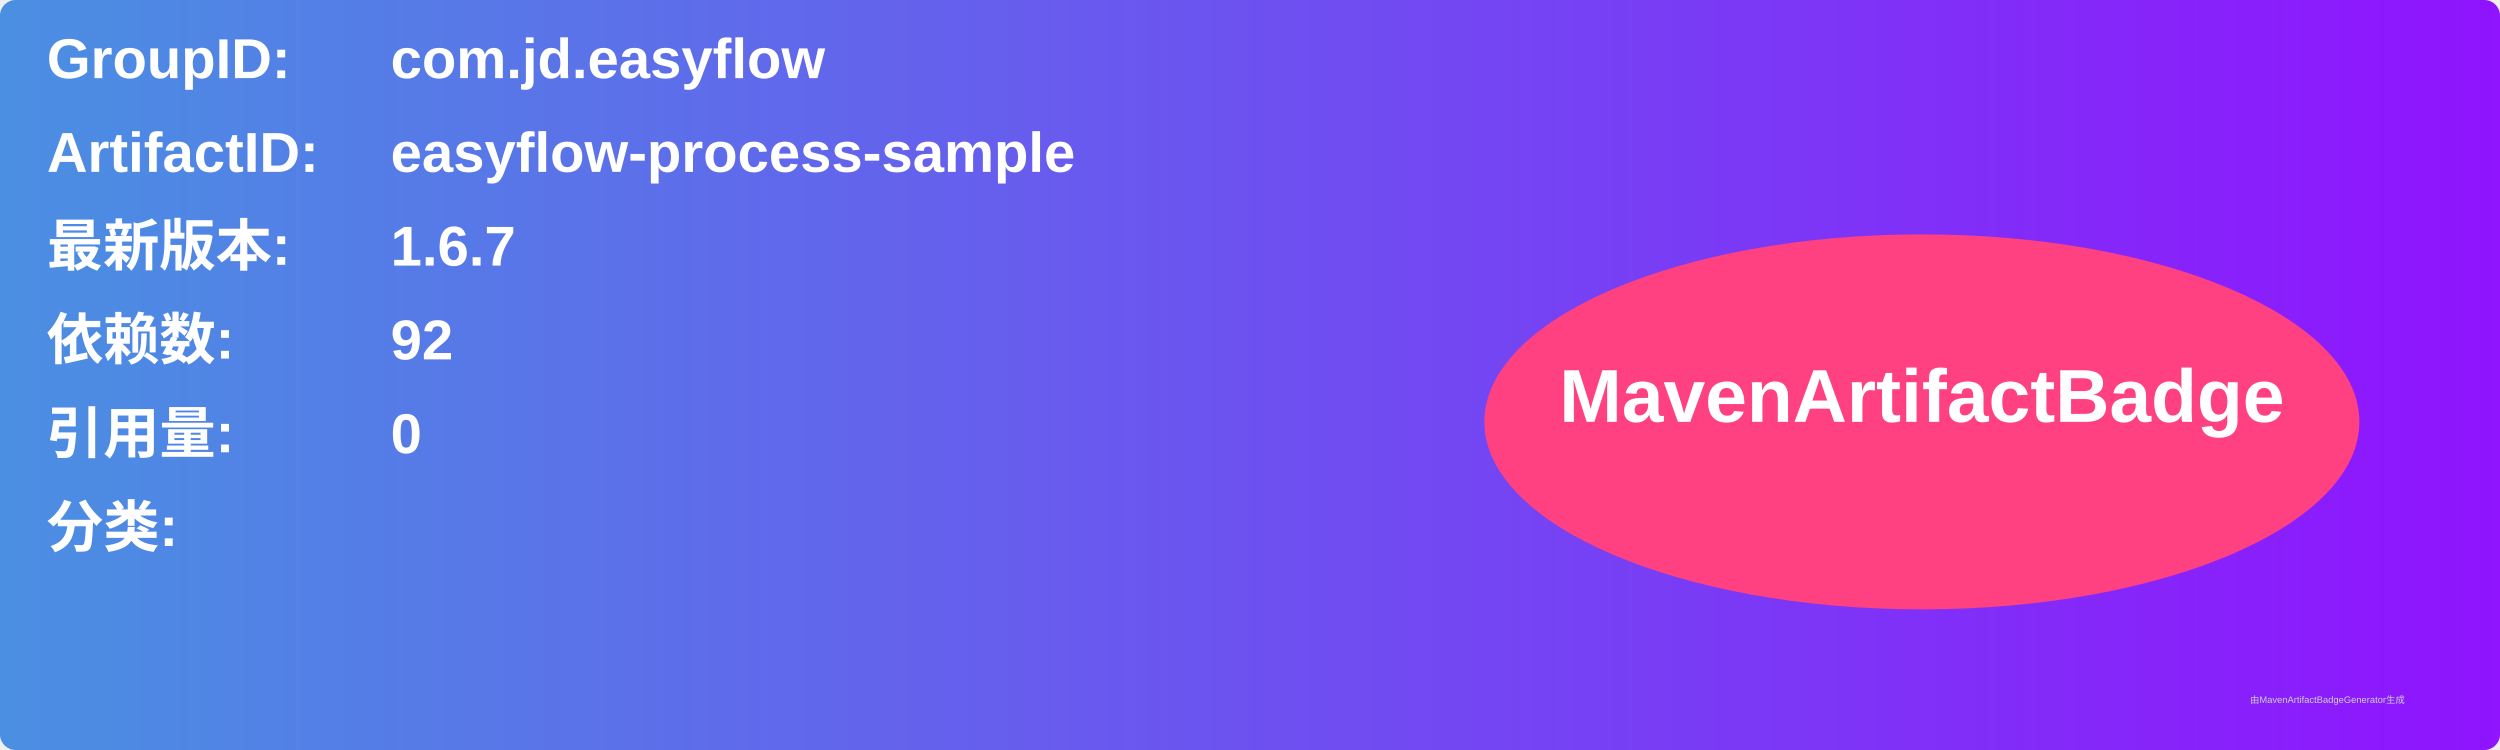
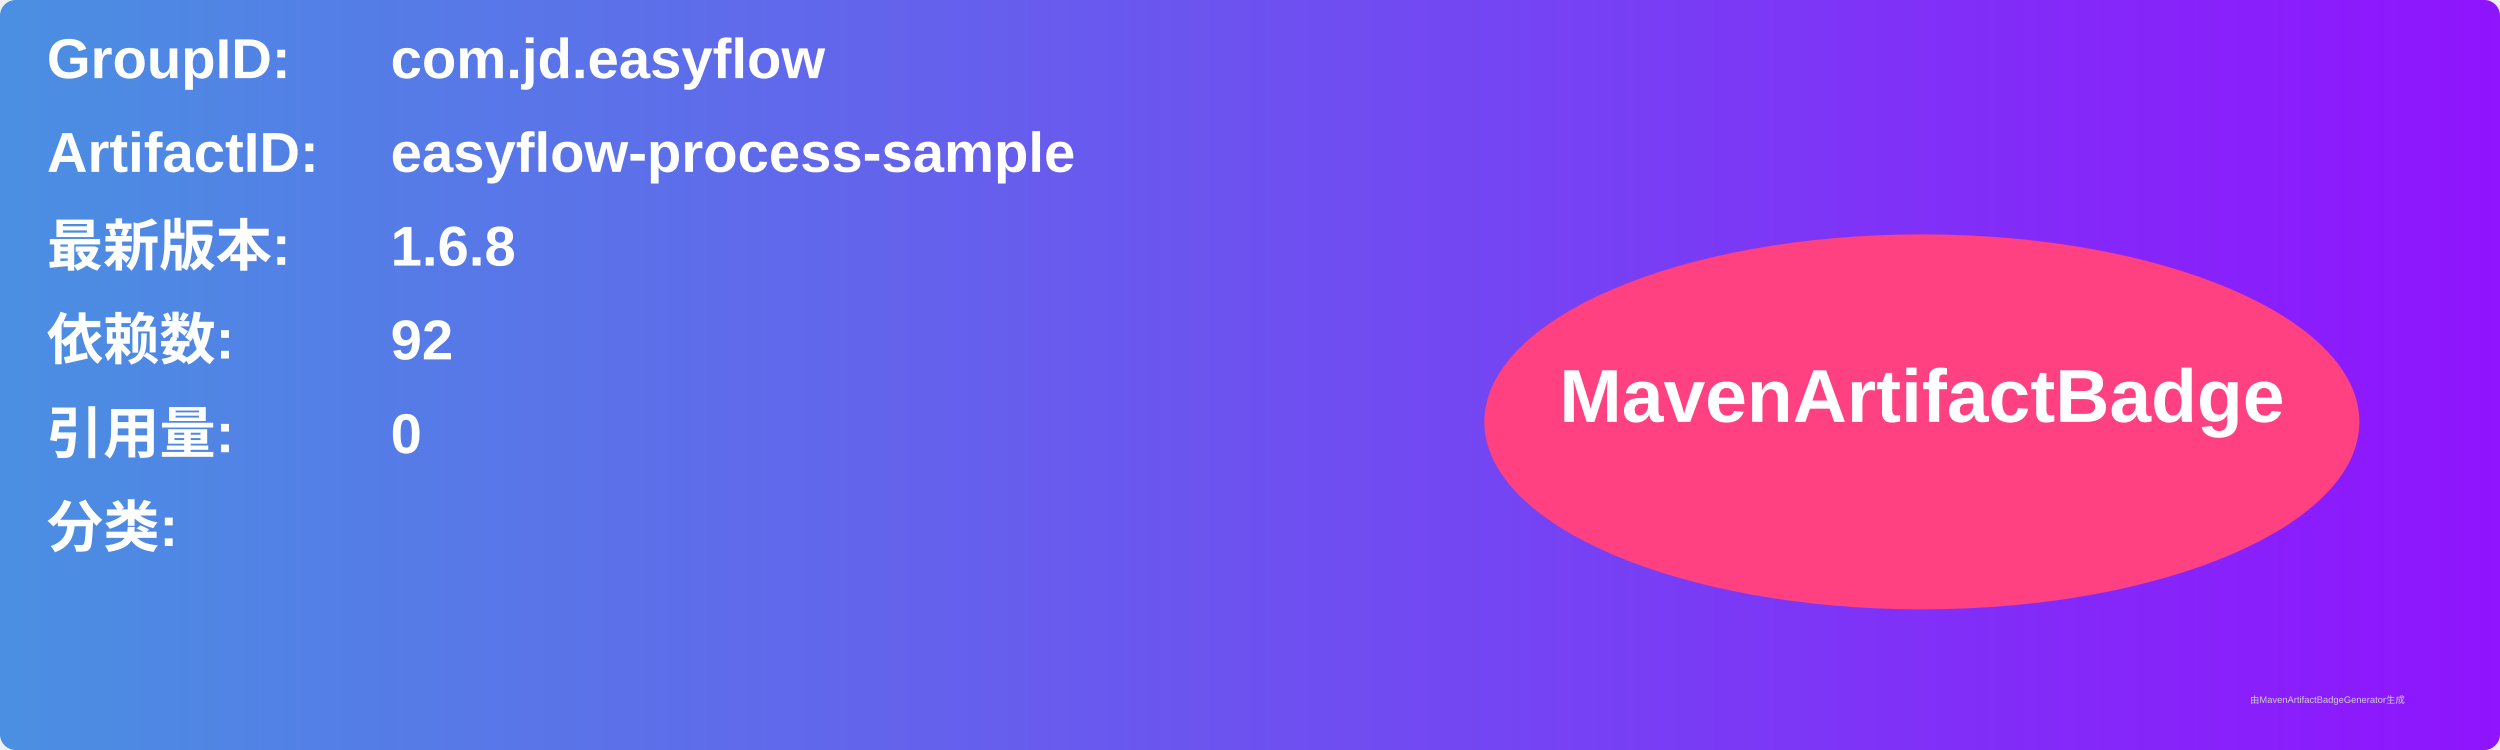
<svg xmlns="http://www.w3.org/2000/svg" width="800" height="240" viewBox="0 0 800 240">
  <linearGradient id="grad" x1="0%" y1="0%" x2="100%" y2="0%">
    <stop offset="0%" stop-color="#4a90e2" />
    <stop offset="100%" stop-color="#9013fe" />
  </linearGradient>
  <rect width="100%" height="100%" rx="5" ry="5" fill="url(#grad)" />
  <g transform="translate(15, 15)">
    <text x="0" y="10" font-family="Arial" font-size="18" fill="white" font-weight="bold" width="260">GroupID:</text>
    <text x="110" y="10" font-family="Arial" font-size="18" fill="white" font-weight="bold" width="460">com.jd.easyflow</text>
    <text x="0" y="40" font-family="Arial" font-size="18" fill="white" font-weight="bold" width="260">ArtifactID:</text>
    <text x="110" y="40" font-family="Arial" font-size="18" fill="white" font-weight="bold" width="460">easyflow-process-sample</text>
    <text x="0" y="70" font-family="Arial" font-size="18" fill="white" font-weight="bold">最新版本:</text>
    <text x="110" y="70" font-family="Arial" font-size="18" fill="white" font-weight="bold">
-       <tspan font-weight="bold">1.6.7</tspan>
+       <tspan font-weight="bold">1.6.8</tspan>
    </text>
    <text x="0" y="100" font-family="Arial" font-size="18" fill="white" font-weight="bold">依赖数: </text>
    <text x="110" y="100" font-family="Arial" font-size="18" fill="white">
      <tspan font-weight="bold">92</tspan>
    </text>
    <text x="0" y="130" font-family="Arial" font-size="18" fill="white" font-weight="bold">引用量: </text>
    <text x="110" y="130" font-family="Arial" font-size="18" fill="white">
      <tspan font-weight="bold">0</tspan>
    </text>
    <text x="0" y="160" font-family="Arial" font-size="18" fill="white" font-weight="bold">分类:</text>
    <text x="10" y="190" font-family="Arial" font-size="10" fill="white">
      <tspan font-weight="bold" />
    </text>
    <ellipse cx="600" cy="120" rx="140" ry="60" fill="#ff4081" />
    <text x="600" y="120" text-anchor="middle" font-family="Arial" font-size="24" fill="white" font-weight="bold">MavenArtifactBadge</text>
  </g>
  <text x="720" y="225" font-family="Arial" font-size="3" fill="#d0d0d0">由MavenArtifactBadgeGenerator生成</text>
</svg>
